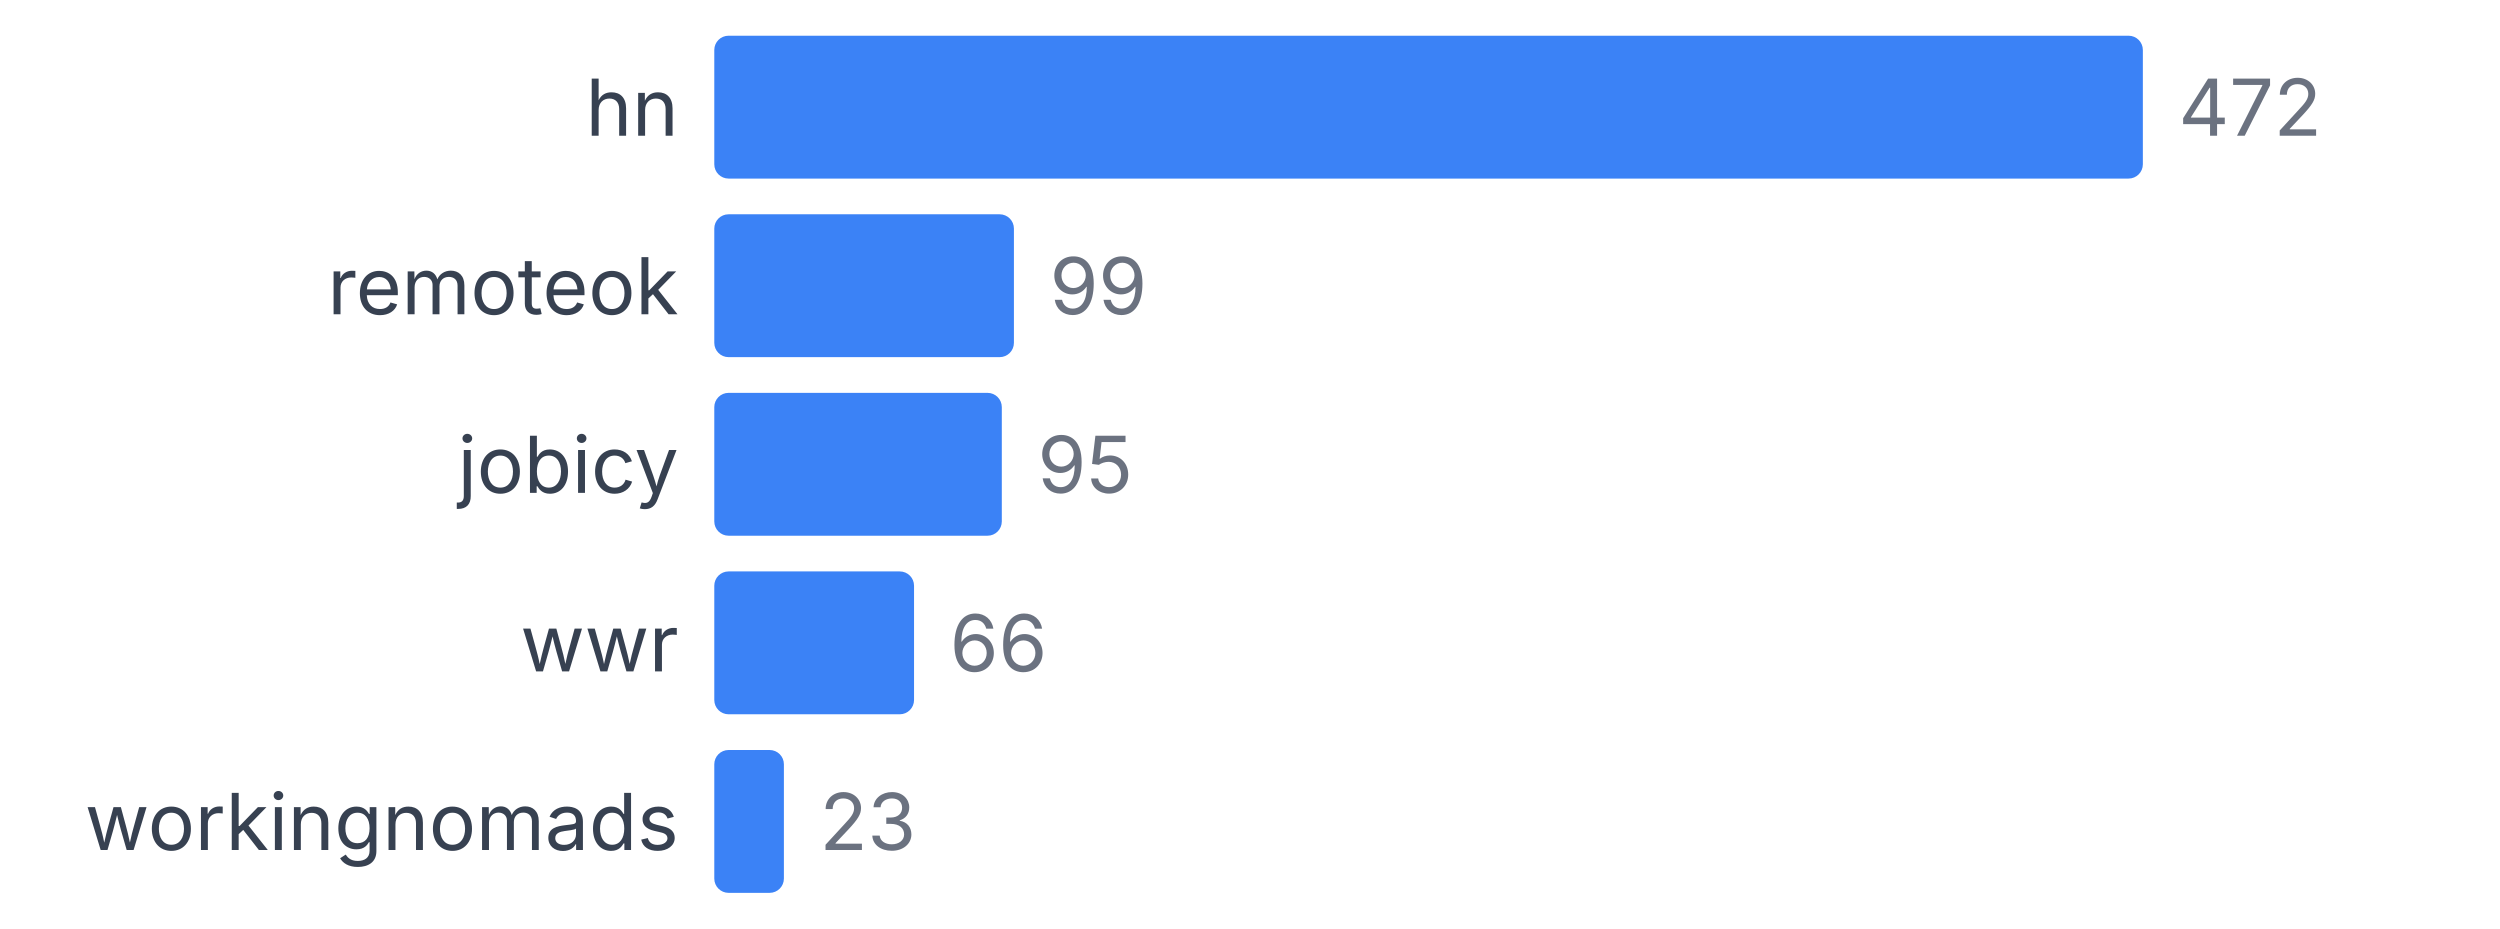
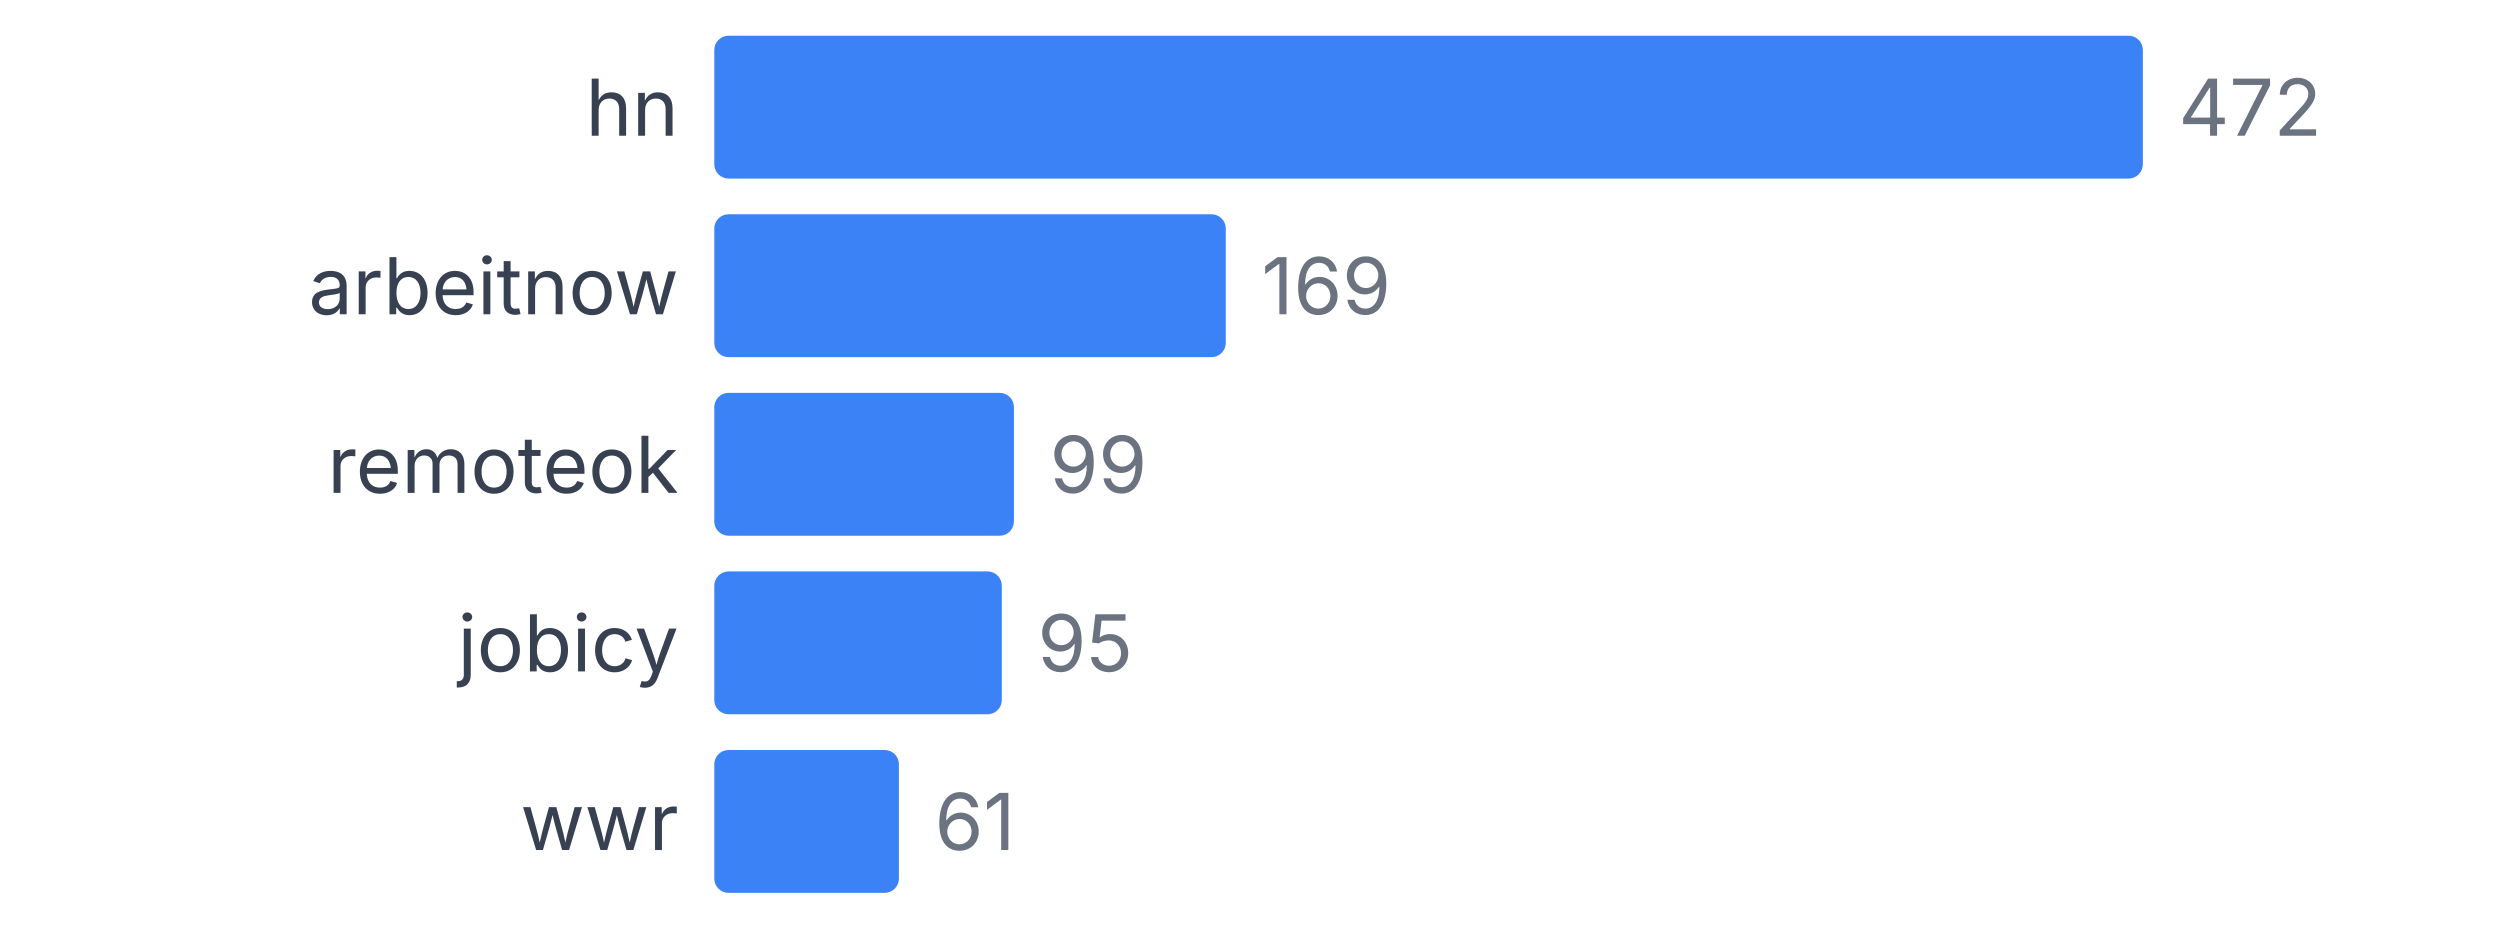
<svg xmlns="http://www.w3.org/2000/svg" width="350" height="130" viewBox="0 0 350 130">
  <style>
    text { font-family: system-ui, -apple-system, sans-serif; }
  </style>
  <text x="95" y="19" text-anchor="end" font-size="11" fill="#374151">hn</text>
  <rect x="100" y="5" width="200" height="20" fill="#3b82f6" rx="2" />
  <text x="305" y="19" font-size="11" fill="#6b7280">472</text>
-   <text x="95" y="44" text-anchor="end" font-size="11" fill="#374151">remoteok</text>
-   <rect x="100" y="30" width="41.949" height="20" fill="#3b82f6" rx="2" />
-   <text x="146.949" y="44" font-size="11" fill="#6b7280">99</text>
-   <text x="95" y="69" text-anchor="end" font-size="11" fill="#374151">jobicy</text>
-   <rect x="100" y="55" width="40.254" height="20" fill="#3b82f6" rx="2" />
-   <text x="145.254" y="69" font-size="11" fill="#6b7280">95</text>
-   <text x="95" y="94" text-anchor="end" font-size="11" fill="#374151">wwr</text>
-   <rect x="100" y="80" width="27.966" height="20" fill="#3b82f6" rx="2" />
-   <text x="132.966" y="94" font-size="11" fill="#6b7280">66</text>
-   <text x="95" y="119" text-anchor="end" font-size="11" fill="#374151">workingnomads</text>
-   <rect x="100" y="105" width="9.746" height="20" fill="#3b82f6" rx="2" />
-   <text x="114.746" y="119" font-size="11" fill="#6b7280">23</text>
+   <text x="95" y="44" text-anchor="end" font-size="11" fill="#374151">arbeitnow</text>
+   <rect x="100" y="30" width="71.61" height="20" fill="#3b82f6" rx="2" />
+   <text x="176.61" y="44" font-size="11" fill="#6b7280">169</text>
+   <text x="95" y="69" text-anchor="end" font-size="11" fill="#374151">remoteok</text>
+   <rect x="100" y="55" width="41.949" height="20" fill="#3b82f6" rx="2" />
+   <text x="146.949" y="69" font-size="11" fill="#6b7280">99</text>
+   <text x="95" y="94" text-anchor="end" font-size="11" fill="#374151">jobicy</text>
+   <rect x="100" y="80" width="40.254" height="20" fill="#3b82f6" rx="2" />
+   <text x="145.254" y="94" font-size="11" fill="#6b7280">95</text>
+   <text x="95" y="119" text-anchor="end" font-size="11" fill="#374151">wwr</text>
+   <rect x="100" y="105" width="25.847" height="20" fill="#3b82f6" rx="2" />
+   <text x="130.847" y="119" font-size="11" fill="#6b7280">61</text>
</svg>
